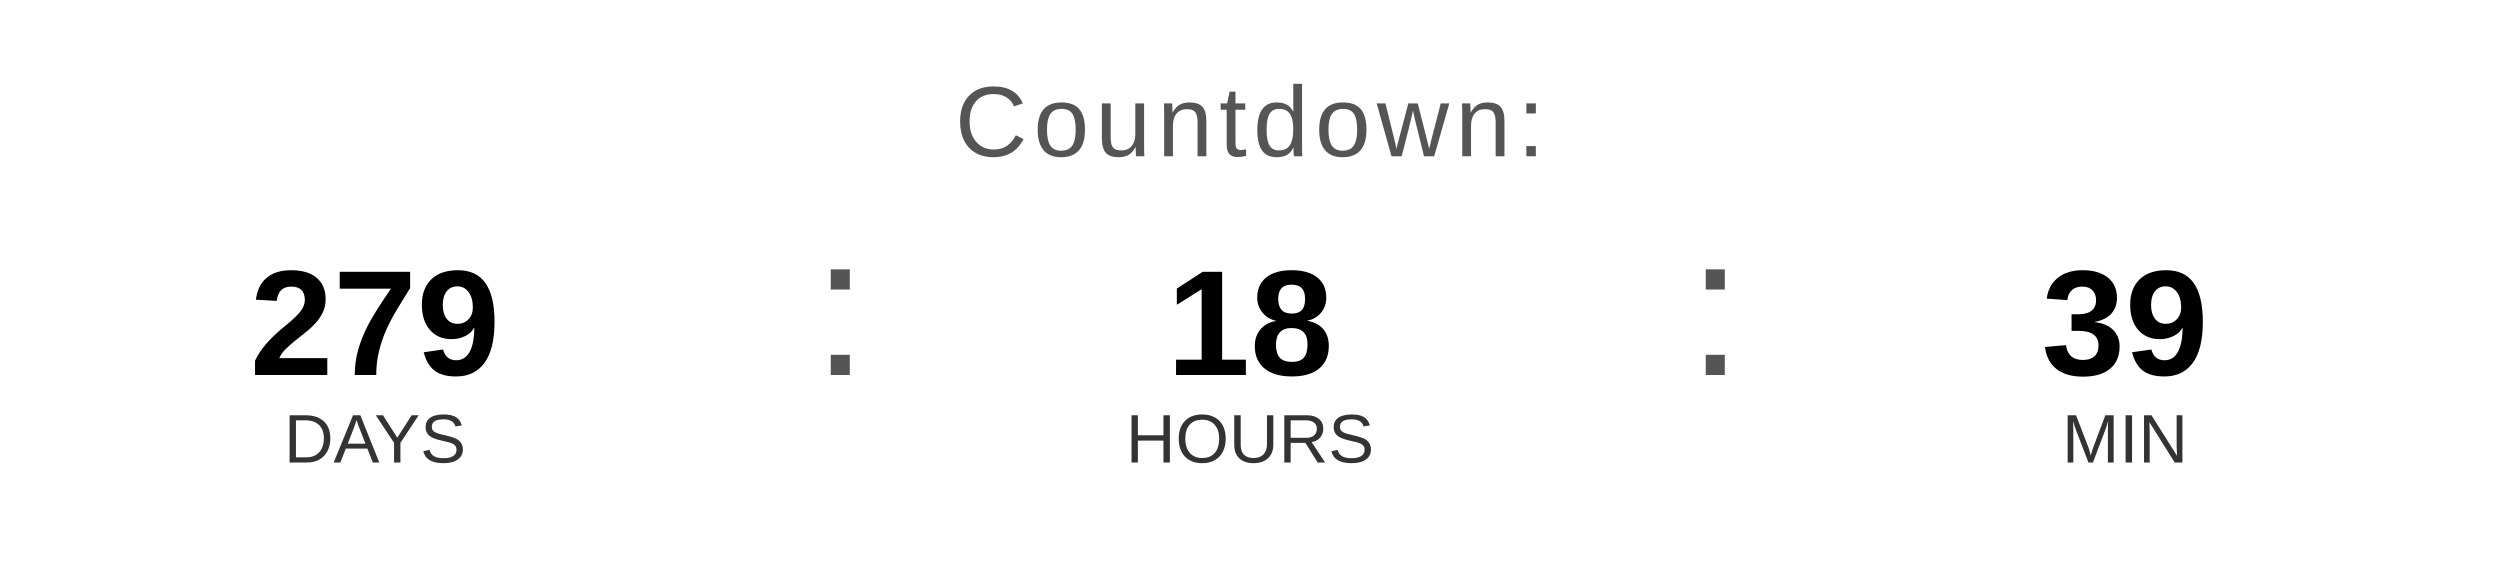
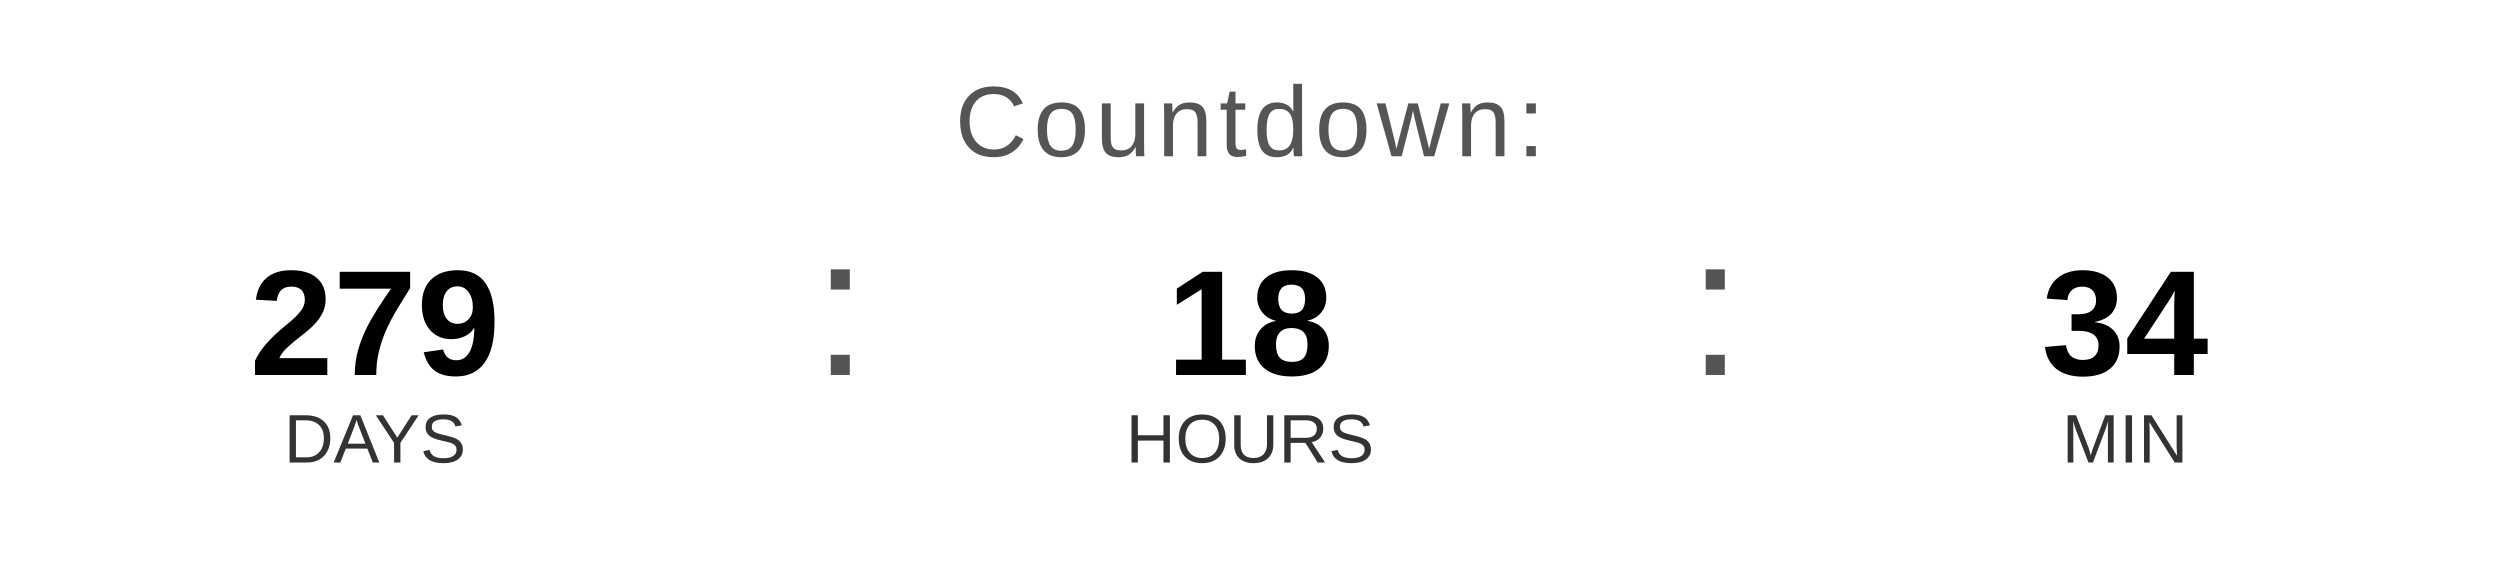
<svg xmlns="http://www.w3.org/2000/svg" width="400" height="90" viewBox="0 0 400 90">
  <text x="200" y="25" font-family="Arial, Helvetica, sans-serif" font-size="16" fill="#555555" text-anchor="middle" letter-spacing="1">
    Countdown:
  </text>
  <text x="60" y="60" font-family="Arial, Helvetica, sans-serif" font-size="24" font-weight="bold" fill="#000000" text-anchor="middle">279</text>
  <text x="60" y="74" font-family="Arial, Helvetica, sans-serif" font-size="11" fill="#333333" text-anchor="middle">DAYS</text>
  <text x="130" y="60" font-family="Arial, sans-serif" font-size="32" fill="#555555">:</text>
  <text x="200" y="60" font-family="Arial, Helvetica, sans-serif" font-size="24" font-weight="bold" fill="#000000" text-anchor="middle">18</text>
  <text x="200" y="74" font-family="Arial, Helvetica, sans-serif" font-size="11" fill="#333333" text-anchor="middle">HOURS</text>
  <text x="270" y="60" font-family="Arial, sans-serif" font-size="32" fill="#555555">:</text>
-   <text x="340" y="60" font-family="Arial, Helvetica, sans-serif" font-size="24" font-weight="bold" fill="#000000" text-anchor="middle">39</text>
+   <text x="340" y="60" font-family="Arial, Helvetica, sans-serif" font-size="24" font-weight="bold" fill="#000000" text-anchor="middle">34</text>
  <text x="340" y="74" font-family="Arial, Helvetica, sans-serif" font-size="11" fill="#333333" text-anchor="middle">MIN</text>
</svg>
